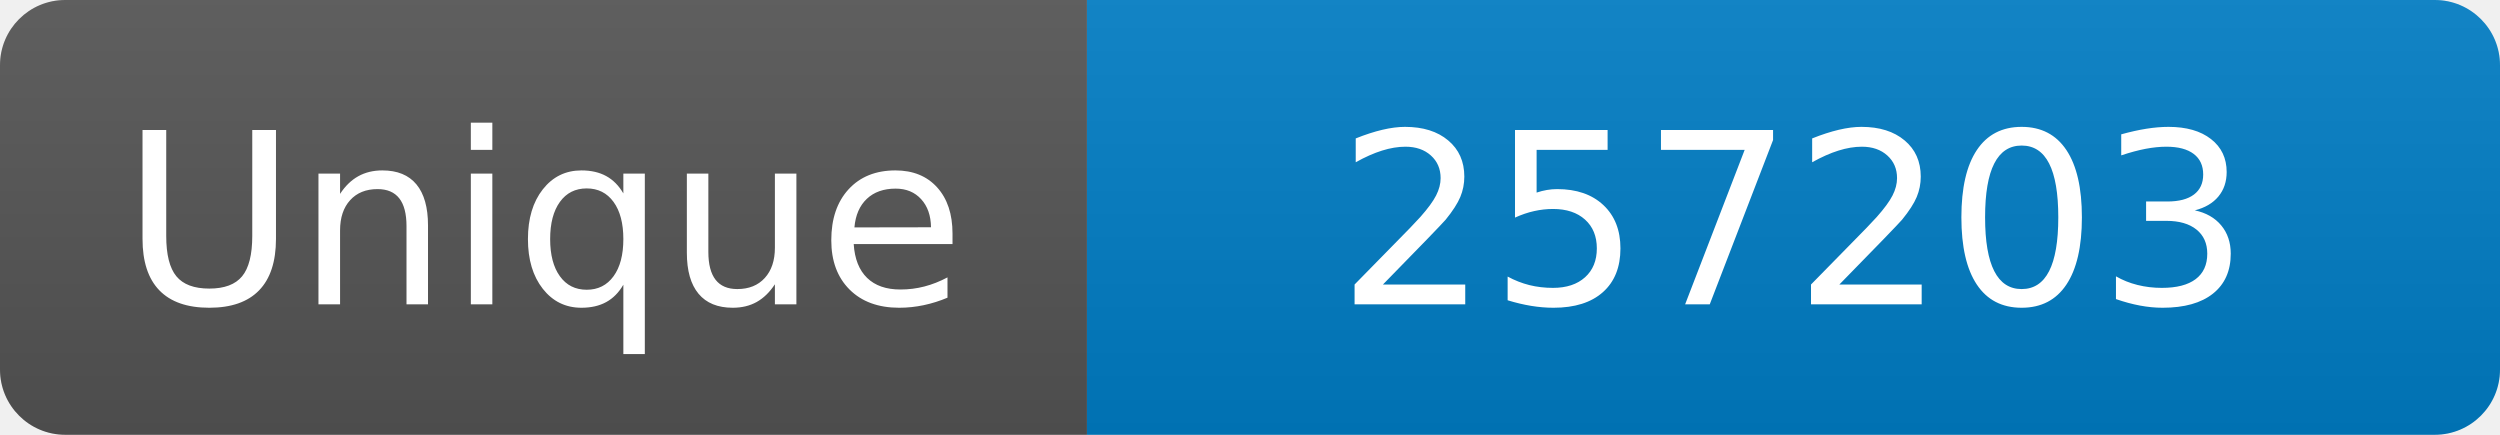
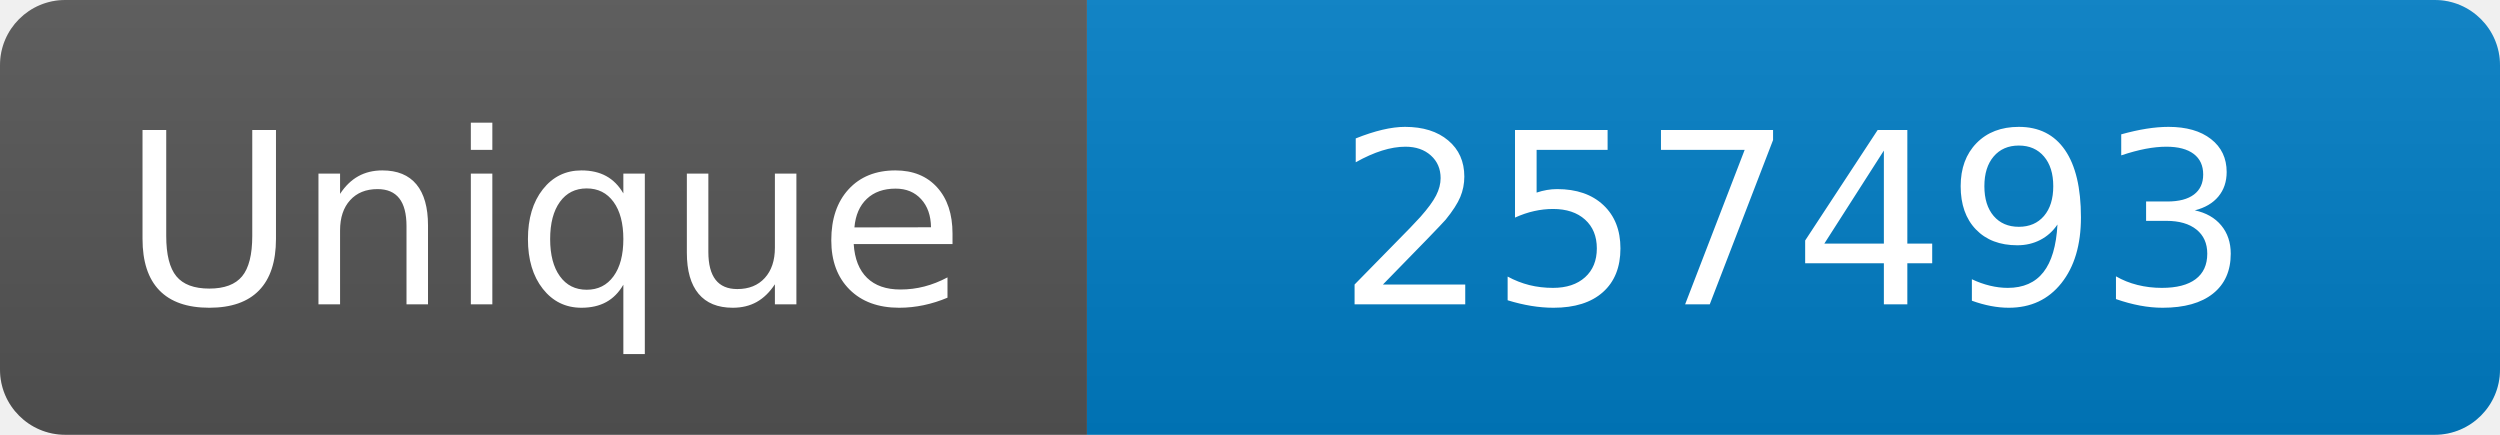
<svg xmlns="http://www.w3.org/2000/svg" width="115" height="20" role="img" aria-label="Maintained?: yes">
  <linearGradient id="s" x2="0" y2="100%">
    <stop offset="0" stop-color="#bbb" stop-opacity=".1" />
    <stop offset="1" stop-opacity=".1" />
  </linearGradient>
  <clipPath id="r">
    <rect width="115" height="20" rx="3" fill="#fff" />
  </clipPath>
  <g clip-path="url(#r)">
    <rect width="50" height="20" fill="#555" />
    <rect x="50" width="160" height="20" fill="#007ec6" />
    <rect width="115" height="20" fill="url(#s)" />
  </g>
  <g fill="#fff" text-anchor="middle" font-family="Verdana,Geneva,DejaVu Sans,sans-serif" font-size="110">
    <text x="250" y="140" transform="scale(.1)" fill="#fff">Unique</text>
-     <text x="825" y="140" transform="scale(.1)" fill="#fff">257203</text>
+     <text x="825" y="140" transform="scale(.1)" fill="#fff">257493</text>
  </g>
</svg>
